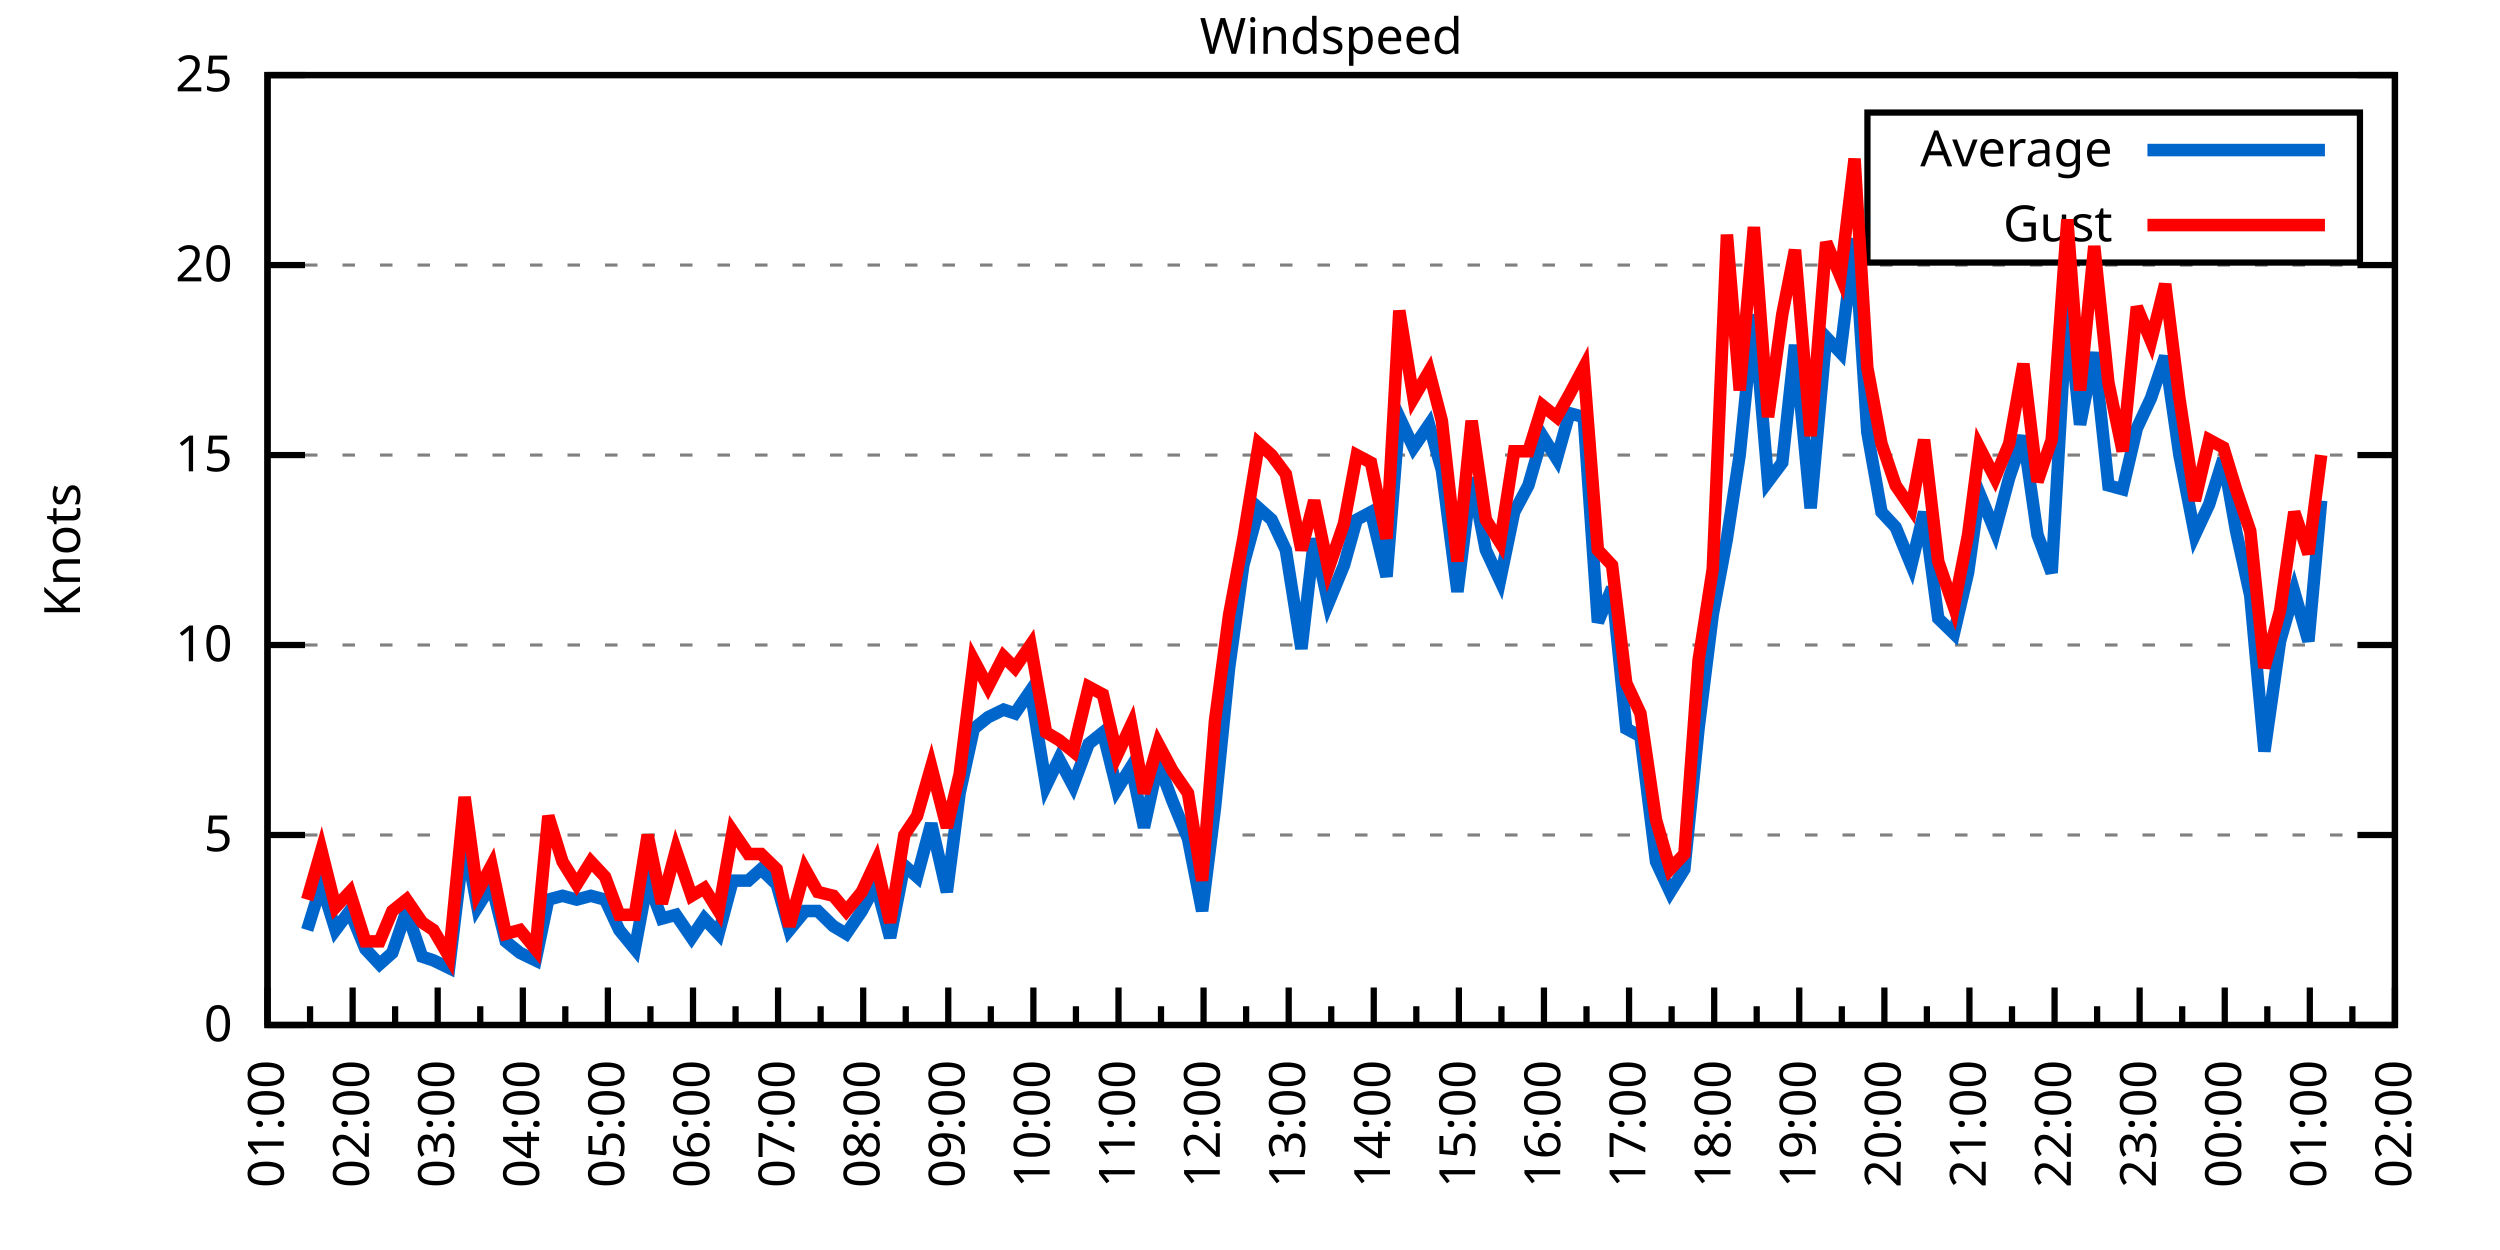
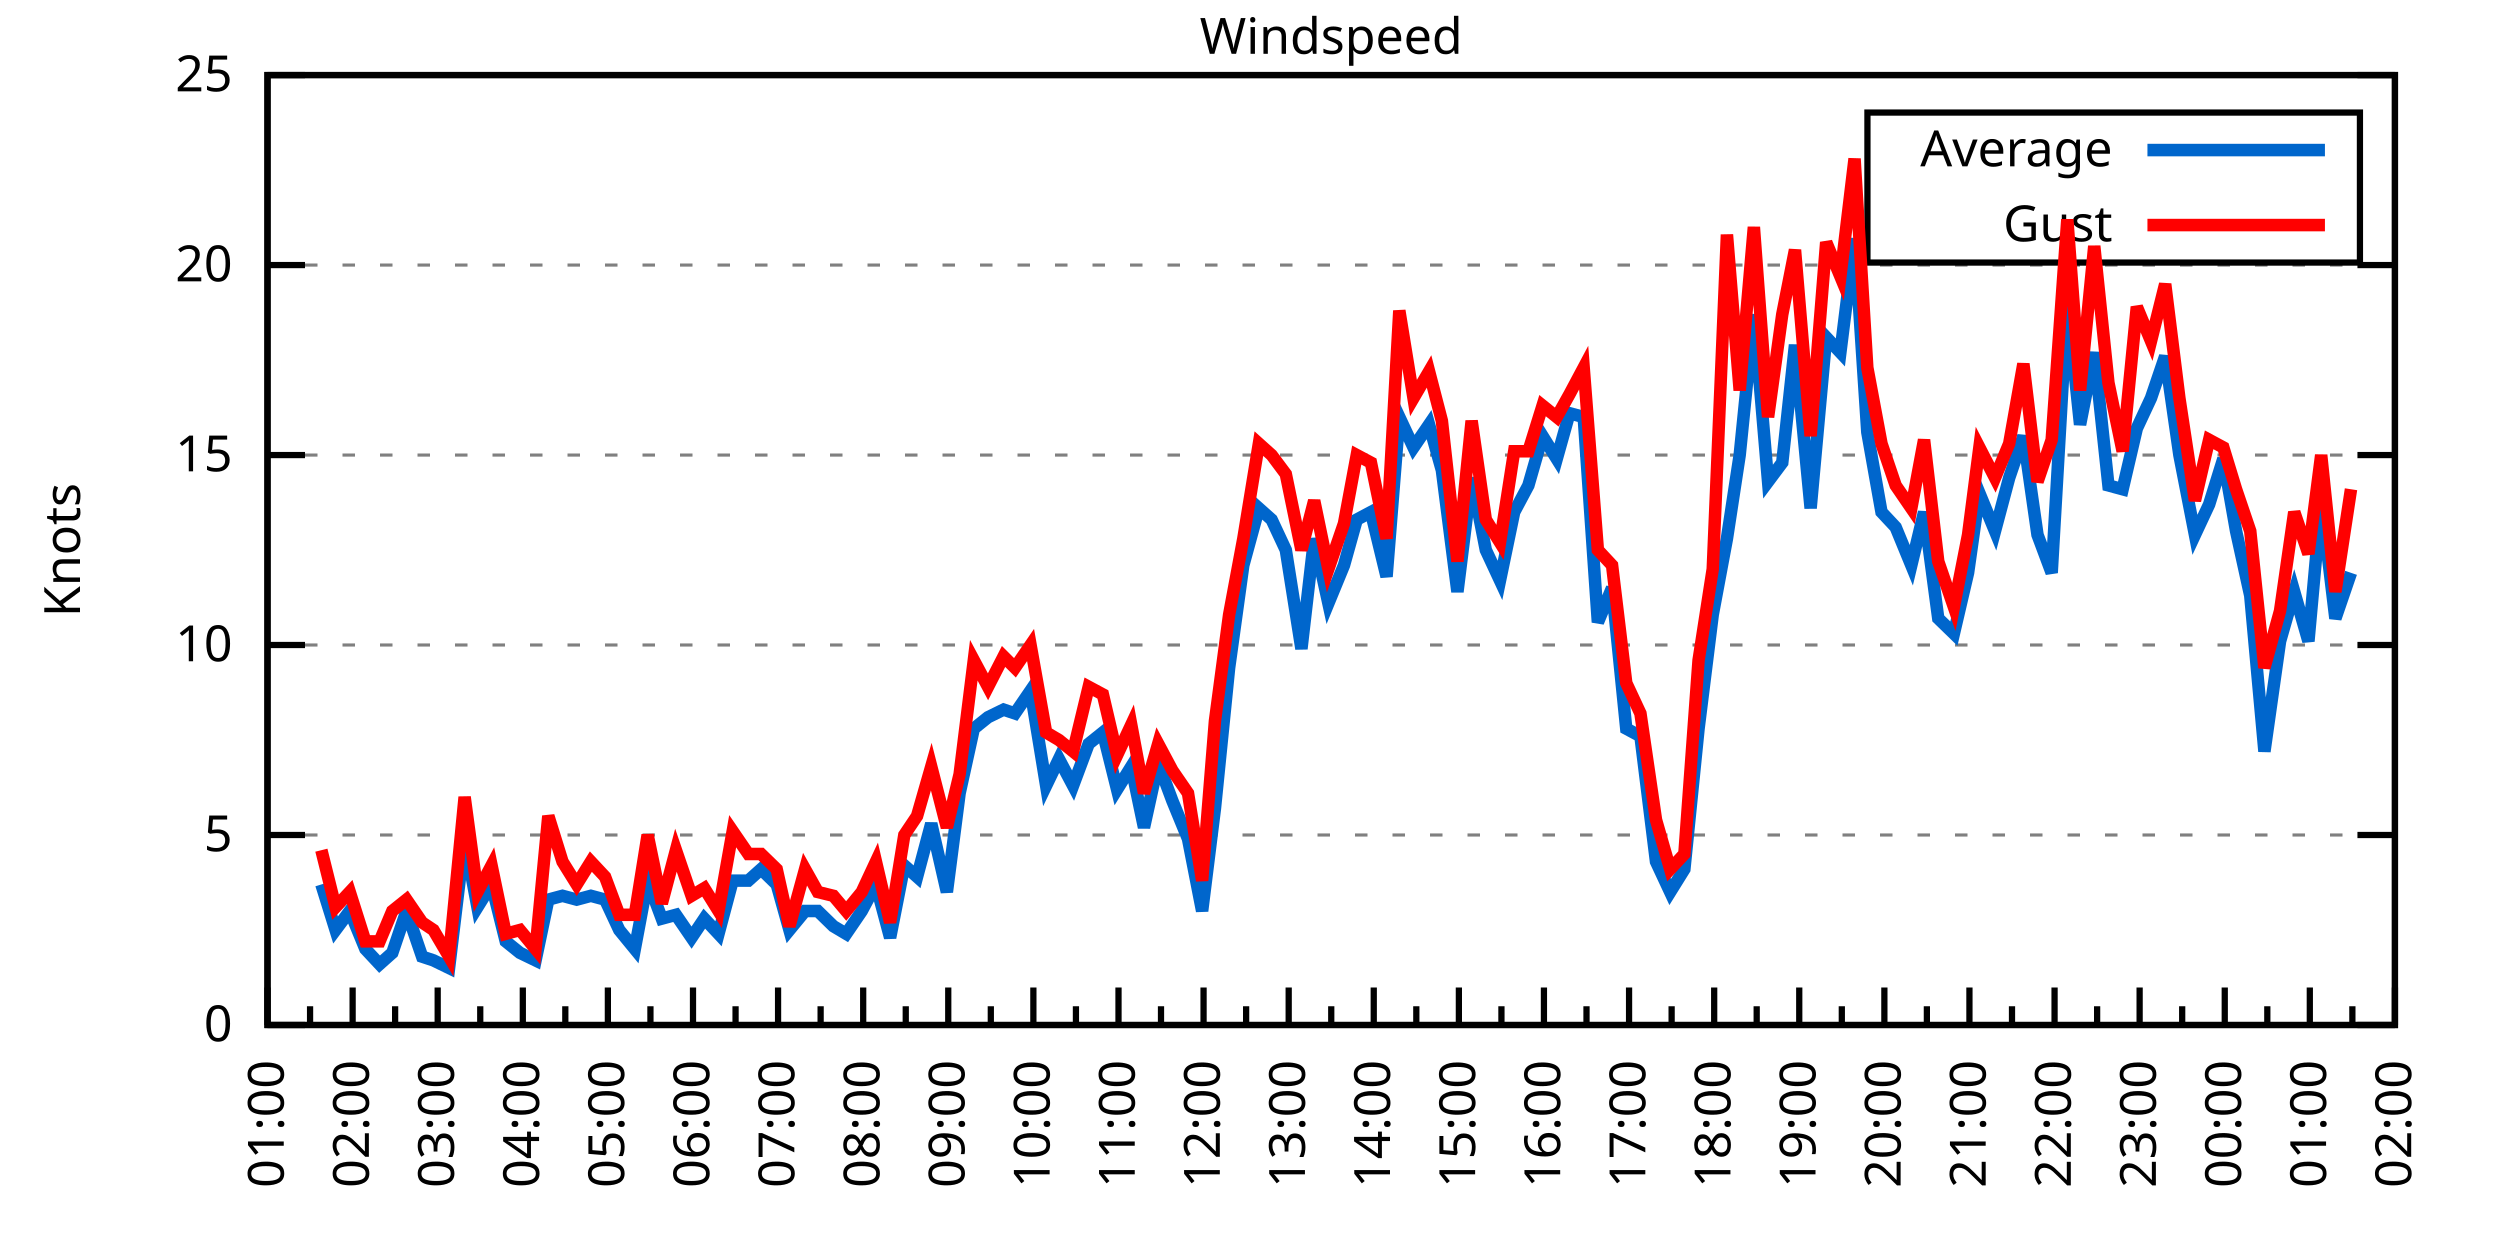
<svg xmlns="http://www.w3.org/2000/svg" xmlns:xlink="http://www.w3.org/1999/xlink" width="400" height="200" viewBox="0 0 400 200">
  <g id="gnuplot_canvas">
    <rect x="0" y="0" width="400" height="200" fill="none" />
    <defs>
      <circle id="gpDot" r="0.5" stroke-width="0.5" stroke="currentColor" />
      <path id="gpPt0" stroke-width="0.333" stroke="currentColor" d="M-1,0 h2 M0,-1 v2" />
      <path id="gpPt1" stroke-width="0.333" stroke="currentColor" d="M-1,-1 L1,1 M1,-1 L-1,1" />
      <path id="gpPt2" stroke-width="0.333" stroke="currentColor" d="M-1,0 L1,0 M0,-1 L0,1 M-1,-1 L1,1 M-1,1 L1,-1" />
      <rect id="gpPt3" stroke-width="0.333" stroke="currentColor" x="-1" y="-1" width="2" height="2" />
      <rect id="gpPt4" stroke-width="0.333" stroke="currentColor" fill="currentColor" x="-1" y="-1" width="2" height="2" />
      <circle id="gpPt5" stroke-width="0.333" stroke="currentColor" cx="0" cy="0" r="1" />
      <use xlink:href="#gpPt5" id="gpPt6" fill="currentColor" stroke="none" />
      <path id="gpPt7" stroke-width="0.333" stroke="currentColor" d="M0,-1.33 L-1.33,0.67 L1.33,0.67 z" />
      <use xlink:href="#gpPt7" id="gpPt8" fill="currentColor" stroke="none" />
      <use xlink:href="#gpPt7" id="gpPt9" stroke="currentColor" transform="rotate(180)" />
      <use xlink:href="#gpPt9" id="gpPt10" fill="currentColor" stroke="none" />
      <use xlink:href="#gpPt3" id="gpPt11" stroke="currentColor" transform="rotate(45)" />
      <use xlink:href="#gpPt11" id="gpPt12" fill="currentColor" stroke="none" />
      <path id="gpPt13" stroke-width="0.333" stroke="currentColor" d="M0,1.330 L1.265,0.411 L0.782,-1.067 L-0.782,-1.076 L-1.265,0.411 z" />
      <use xlink:href="#gpPt13" id="gpPt14" fill="currentColor" stroke="none" />
      <filter id="textbox" filterUnits="objectBoundingBox" x="0" y="0" height="1" width="1">
        <feFlood flood-color="white" flood-opacity="1" result="bgnd" />
        <feComposite in="SourceGraphic" in2="bgnd" operator="atop" />
      </filter>
      <filter id="greybox" filterUnits="objectBoundingBox" x="0" y="0" height="1" width="1">
        <feFlood flood-color="lightgrey" flood-opacity="1" result="grey" />
        <feComposite in="SourceGraphic" in2="grey" operator="atop" />
      </filter>
    </defs>
    <g fill="none" color="white" stroke="currentColor" stroke-width="1.00" stroke-linecap="butt" stroke-linejoin="miter">
</g>
    <g fill="none" color="black" stroke="currentColor" stroke-width="1.00" stroke-linecap="butt" stroke-linejoin="miter">
      <g stroke="none" shape-rendering="crispEdges">
        <polygon fill="rgb(255, 255, 255)" points="42.80,164.00 383.18,164.00 383.18,12.02 42.80,12.02 " />
      </g>
    </g>
    <g fill="none" color="black" stroke="currentColor" stroke-width="1.00" stroke-linecap="butt" stroke-linejoin="miter">
</g>
    <g fill="none" color="black" stroke="black" stroke-width="0.50" stroke-linecap="butt" stroke-linejoin="miter">
</g>
    <g fill="none" color="gray" stroke="currentColor" stroke-width="0.50" stroke-linecap="butt" stroke-linejoin="miter">
      <path stroke="gray" stroke-dasharray="2,4" class="gridline" d="M42.80,164.00 L383.19,164.00  " />
    </g>
    <g fill="none" color="gray" stroke="gray" stroke-width="1.00" stroke-linecap="butt" stroke-linejoin="miter">
</g>
    <g fill="none" color="black" stroke="currentColor" stroke-width="1.00" stroke-linecap="butt" stroke-linejoin="miter">
      <path stroke="black" d="M42.80,164.00 L48.80,164.00 M383.19,164.00 L377.19,164.00  " />
      <g transform="translate(37.20,166.60)" stroke="none" fill="black" font-family="Sans" font-size="8.00" text-anchor="end">
        <text>
          <tspan font-family="Sans"> 0</tspan>
        </text>
      </g>
    </g>
    <g fill="none" color="black" stroke="currentColor" stroke-width="1.00" stroke-linecap="butt" stroke-linejoin="miter">
</g>
    <g fill="none" color="black" stroke="black" stroke-width="0.50" stroke-linecap="butt" stroke-linejoin="miter">
</g>
    <g fill="none" color="gray" stroke="currentColor" stroke-width="0.50" stroke-linecap="butt" stroke-linejoin="miter">
      <path stroke="gray" stroke-dasharray="2,4" class="gridline" d="M42.80,133.60 L383.19,133.60  " />
    </g>
    <g fill="none" color="gray" stroke="gray" stroke-width="1.00" stroke-linecap="butt" stroke-linejoin="miter">
</g>
    <g fill="none" color="black" stroke="currentColor" stroke-width="1.00" stroke-linecap="butt" stroke-linejoin="miter">
      <path stroke="black" d="M42.80,133.60 L48.80,133.60 M383.19,133.60 L377.19,133.60  " />
      <g transform="translate(37.20,136.20)" stroke="none" fill="black" font-family="Sans" font-size="8.00" text-anchor="end">
        <text>
          <tspan font-family="Sans"> 5</tspan>
        </text>
      </g>
    </g>
    <g fill="none" color="black" stroke="currentColor" stroke-width="1.00" stroke-linecap="butt" stroke-linejoin="miter">
</g>
    <g fill="none" color="black" stroke="black" stroke-width="0.50" stroke-linecap="butt" stroke-linejoin="miter">
</g>
    <g fill="none" color="gray" stroke="currentColor" stroke-width="0.50" stroke-linecap="butt" stroke-linejoin="miter">
      <path stroke="gray" stroke-dasharray="2,4" class="gridline" d="M42.80,103.20 L383.19,103.20  " />
    </g>
    <g fill="none" color="gray" stroke="gray" stroke-width="1.00" stroke-linecap="butt" stroke-linejoin="miter">
</g>
    <g fill="none" color="black" stroke="currentColor" stroke-width="1.00" stroke-linecap="butt" stroke-linejoin="miter">
      <path stroke="black" d="M42.80,103.20 L48.80,103.20 M383.19,103.20 L377.19,103.20  " />
      <g transform="translate(37.20,105.80)" stroke="none" fill="black" font-family="Sans" font-size="8.00" text-anchor="end">
        <text>
          <tspan font-family="Sans"> 10</tspan>
        </text>
      </g>
    </g>
    <g fill="none" color="black" stroke="currentColor" stroke-width="1.00" stroke-linecap="butt" stroke-linejoin="miter">
</g>
    <g fill="none" color="black" stroke="black" stroke-width="0.50" stroke-linecap="butt" stroke-linejoin="miter">
</g>
    <g fill="none" color="gray" stroke="currentColor" stroke-width="0.50" stroke-linecap="butt" stroke-linejoin="miter">
      <path stroke="gray" stroke-dasharray="2,4" class="gridline" d="M42.80,72.81 L383.19,72.81  " />
    </g>
    <g fill="none" color="gray" stroke="gray" stroke-width="1.00" stroke-linecap="butt" stroke-linejoin="miter">
</g>
    <g fill="none" color="black" stroke="currentColor" stroke-width="1.00" stroke-linecap="butt" stroke-linejoin="miter">
      <path stroke="black" d="M42.80,72.81 L48.80,72.81 M383.19,72.81 L377.19,72.81  " />
      <g transform="translate(37.20,75.41)" stroke="none" fill="black" font-family="Sans" font-size="8.00" text-anchor="end">
        <text>
          <tspan font-family="Sans"> 15</tspan>
        </text>
      </g>
    </g>
    <g fill="none" color="black" stroke="currentColor" stroke-width="1.00" stroke-linecap="butt" stroke-linejoin="miter">
</g>
    <g fill="none" color="black" stroke="black" stroke-width="0.50" stroke-linecap="butt" stroke-linejoin="miter">
</g>
    <g fill="none" color="gray" stroke="currentColor" stroke-width="0.50" stroke-linecap="butt" stroke-linejoin="miter">
      <path stroke="gray" stroke-dasharray="2,4" class="gridline" d="M42.80,42.41 L383.19,42.41  " />
    </g>
    <g fill="none" color="gray" stroke="gray" stroke-width="1.00" stroke-linecap="butt" stroke-linejoin="miter">
</g>
    <g fill="none" color="black" stroke="currentColor" stroke-width="1.00" stroke-linecap="butt" stroke-linejoin="miter">
      <path stroke="black" d="M42.80,42.41 L48.80,42.41 M383.19,42.41 L377.19,42.41  " />
      <g transform="translate(37.20,45.01)" stroke="none" fill="black" font-family="Sans" font-size="8.00" text-anchor="end">
        <text>
          <tspan font-family="Sans"> 20</tspan>
        </text>
      </g>
    </g>
    <g fill="none" color="black" stroke="currentColor" stroke-width="1.00" stroke-linecap="butt" stroke-linejoin="miter">
</g>
    <g fill="none" color="black" stroke="black" stroke-width="0.50" stroke-linecap="butt" stroke-linejoin="miter">
</g>
    <g fill="none" color="gray" stroke="currentColor" stroke-width="0.50" stroke-linecap="butt" stroke-linejoin="miter">
      <path stroke="gray" stroke-dasharray="2,4" class="gridline" d="M42.80,12.01 L383.19,12.01  " />
    </g>
    <g fill="none" color="gray" stroke="gray" stroke-width="1.00" stroke-linecap="butt" stroke-linejoin="miter">
</g>
    <g fill="none" color="black" stroke="currentColor" stroke-width="1.00" stroke-linecap="butt" stroke-linejoin="miter">
      <path stroke="black" d="M42.80,12.01 L48.80,12.01 M383.19,12.01 L377.19,12.01  " />
      <g transform="translate(37.20,14.61)" stroke="none" fill="black" font-family="Sans" font-size="8.00" text-anchor="end">
        <text>
          <tspan font-family="Sans"> 25</tspan>
        </text>
      </g>
    </g>
    <g fill="none" color="black" stroke="currentColor" stroke-width="1.00" stroke-linecap="butt" stroke-linejoin="miter">
      <path stroke="black" d="M42.80,164.00 L42.80,158.00  " />
      <g transform="translate(45.40,169.60) rotate(270)" stroke="none" fill="black" font-family="Sans" font-size="8.00" text-anchor="end">
        <text>
          <tspan font-family="Sans">01:00</tspan>
        </text>
      </g>
    </g>
    <g fill="none" color="black" stroke="currentColor" stroke-width="1.00" stroke-linecap="butt" stroke-linejoin="miter">
      <path stroke="black" d="M49.61,164.00 L49.61,161.00 M56.42,164.00 L56.42,158.00  " />
      <g transform="translate(59.02,169.60) rotate(270)" stroke="none" fill="black" font-family="Sans" font-size="8.00" text-anchor="end">
        <text>
          <tspan font-family="Sans">02:00</tspan>
        </text>
      </g>
    </g>
    <g fill="none" color="black" stroke="currentColor" stroke-width="1.00" stroke-linecap="butt" stroke-linejoin="miter">
      <path stroke="black" d="M63.22,164.00 L63.22,161.00 M70.03,164.00 L70.03,158.00  " />
      <g transform="translate(72.63,169.60) rotate(270)" stroke="none" fill="black" font-family="Sans" font-size="8.00" text-anchor="end">
        <text>
          <tspan font-family="Sans">03:00</tspan>
        </text>
      </g>
    </g>
    <g fill="none" color="black" stroke="currentColor" stroke-width="1.00" stroke-linecap="butt" stroke-linejoin="miter">
      <path stroke="black" d="M76.84,164.00 L76.84,161.00 M83.65,164.00 L83.65,158.00  " />
      <g transform="translate(86.25,169.60) rotate(270)" stroke="none" fill="black" font-family="Sans" font-size="8.00" text-anchor="end">
        <text>
          <tspan font-family="Sans">04:00</tspan>
        </text>
      </g>
    </g>
    <g fill="none" color="black" stroke="currentColor" stroke-width="1.00" stroke-linecap="butt" stroke-linejoin="miter">
      <path stroke="black" d="M90.45,164.00 L90.45,161.00 M97.26,164.00 L97.26,158.00  " />
      <g transform="translate(99.86,169.60) rotate(270)" stroke="none" fill="black" font-family="Sans" font-size="8.00" text-anchor="end">
        <text>
          <tspan font-family="Sans">05:00</tspan>
        </text>
      </g>
    </g>
    <g fill="none" color="black" stroke="currentColor" stroke-width="1.00" stroke-linecap="butt" stroke-linejoin="miter">
      <path stroke="black" d="M104.07,164.00 L104.07,161.00 M110.88,164.00 L110.88,158.00  " />
      <g transform="translate(113.48,169.60) rotate(270)" stroke="none" fill="black" font-family="Sans" font-size="8.00" text-anchor="end">
        <text>
          <tspan font-family="Sans">06:00</tspan>
        </text>
      </g>
    </g>
    <g fill="none" color="black" stroke="currentColor" stroke-width="1.00" stroke-linecap="butt" stroke-linejoin="miter">
      <path stroke="black" d="M117.69,164.00 L117.69,161.00 M124.49,164.00 L124.49,158.00  " />
      <g transform="translate(127.09,169.60) rotate(270)" stroke="none" fill="black" font-family="Sans" font-size="8.00" text-anchor="end">
        <text>
          <tspan font-family="Sans">07:00</tspan>
        </text>
      </g>
    </g>
    <g fill="none" color="black" stroke="currentColor" stroke-width="1.00" stroke-linecap="butt" stroke-linejoin="miter">
      <path stroke="black" d="M131.30,164.00 L131.30,161.00 M138.11,164.00 L138.11,158.00  " />
      <g transform="translate(140.71,169.60) rotate(270)" stroke="none" fill="black" font-family="Sans" font-size="8.00" text-anchor="end">
        <text>
          <tspan font-family="Sans">08:00</tspan>
        </text>
      </g>
    </g>
    <g fill="none" color="black" stroke="currentColor" stroke-width="1.00" stroke-linecap="butt" stroke-linejoin="miter">
      <path stroke="black" d="M144.92,164.00 L144.92,161.00 M151.72,164.00 L151.72,158.00  " />
      <g transform="translate(154.32,169.60) rotate(270)" stroke="none" fill="black" font-family="Sans" font-size="8.00" text-anchor="end">
        <text>
          <tspan font-family="Sans">09:00</tspan>
        </text>
      </g>
    </g>
    <g fill="none" color="black" stroke="currentColor" stroke-width="1.00" stroke-linecap="butt" stroke-linejoin="miter">
      <path stroke="black" d="M158.53,164.00 L158.53,161.00 M165.34,164.00 L165.34,158.00  " />
      <g transform="translate(167.94,169.60) rotate(270)" stroke="none" fill="black" font-family="Sans" font-size="8.00" text-anchor="end">
        <text>
          <tspan font-family="Sans">10:00</tspan>
        </text>
      </g>
    </g>
    <g fill="none" color="black" stroke="currentColor" stroke-width="1.00" stroke-linecap="butt" stroke-linejoin="miter">
      <path stroke="black" d="M172.15,164.00 L172.15,161.00 M178.96,164.00 L178.96,158.00  " />
      <g transform="translate(181.56,169.60) rotate(270)" stroke="none" fill="black" font-family="Sans" font-size="8.00" text-anchor="end">
        <text>
          <tspan font-family="Sans">11:00</tspan>
        </text>
      </g>
    </g>
    <g fill="none" color="black" stroke="currentColor" stroke-width="1.00" stroke-linecap="butt" stroke-linejoin="miter">
      <path stroke="black" d="M185.76,164.00 L185.76,161.00 M192.57,164.00 L192.57,158.00  " />
      <g transform="translate(195.17,169.60) rotate(270)" stroke="none" fill="black" font-family="Sans" font-size="8.00" text-anchor="end">
        <text>
          <tspan font-family="Sans">12:00</tspan>
        </text>
      </g>
    </g>
    <g fill="none" color="black" stroke="currentColor" stroke-width="1.00" stroke-linecap="butt" stroke-linejoin="miter">
      <path stroke="black" d="M199.38,164.00 L199.38,161.00 M206.19,164.00 L206.19,158.00  " />
      <g transform="translate(208.79,169.60) rotate(270)" stroke="none" fill="black" font-family="Sans" font-size="8.00" text-anchor="end">
        <text>
          <tspan font-family="Sans">13:00</tspan>
        </text>
      </g>
    </g>
    <g fill="none" color="black" stroke="currentColor" stroke-width="1.00" stroke-linecap="butt" stroke-linejoin="miter">
      <path stroke="black" d="M213.00,164.00 L213.00,161.00 M219.80,164.00 L219.80,158.00  " />
      <g transform="translate(222.40,169.60) rotate(270)" stroke="none" fill="black" font-family="Sans" font-size="8.00" text-anchor="end">
        <text>
          <tspan font-family="Sans">14:00</tspan>
        </text>
      </g>
    </g>
    <g fill="none" color="black" stroke="currentColor" stroke-width="1.00" stroke-linecap="butt" stroke-linejoin="miter">
      <path stroke="black" d="M226.61,164.00 L226.61,161.00 M233.42,164.00 L233.42,158.00  " />
      <g transform="translate(236.02,169.60) rotate(270)" stroke="none" fill="black" font-family="Sans" font-size="8.00" text-anchor="end">
        <text>
          <tspan font-family="Sans">15:00</tspan>
        </text>
      </g>
    </g>
    <g fill="none" color="black" stroke="currentColor" stroke-width="1.00" stroke-linecap="butt" stroke-linejoin="miter">
      <path stroke="black" d="M240.23,164.00 L240.23,161.00 M247.03,164.00 L247.03,158.00  " />
      <g transform="translate(249.63,169.60) rotate(270)" stroke="none" fill="black" font-family="Sans" font-size="8.00" text-anchor="end">
        <text>
          <tspan font-family="Sans">16:00</tspan>
        </text>
      </g>
    </g>
    <g fill="none" color="black" stroke="currentColor" stroke-width="1.00" stroke-linecap="butt" stroke-linejoin="miter">
      <path stroke="black" d="M253.84,164.00 L253.84,161.00 M260.65,164.00 L260.65,158.00  " />
      <g transform="translate(263.25,169.60) rotate(270)" stroke="none" fill="black" font-family="Sans" font-size="8.00" text-anchor="end">
        <text>
          <tspan font-family="Sans">17:00</tspan>
        </text>
      </g>
    </g>
    <g fill="none" color="black" stroke="currentColor" stroke-width="1.00" stroke-linecap="butt" stroke-linejoin="miter">
      <path stroke="black" d="M267.46,164.00 L267.46,161.00 M274.27,164.00 L274.27,158.00  " />
      <g transform="translate(276.87,169.60) rotate(270)" stroke="none" fill="black" font-family="Sans" font-size="8.00" text-anchor="end">
        <text>
          <tspan font-family="Sans">18:00</tspan>
        </text>
      </g>
    </g>
    <g fill="none" color="black" stroke="currentColor" stroke-width="1.00" stroke-linecap="butt" stroke-linejoin="miter">
      <path stroke="black" d="M281.07,164.00 L281.07,161.00 M287.88,164.00 L287.88,158.00  " />
      <g transform="translate(290.48,169.60) rotate(270)" stroke="none" fill="black" font-family="Sans" font-size="8.00" text-anchor="end">
        <text>
          <tspan font-family="Sans">19:00</tspan>
        </text>
      </g>
    </g>
    <g fill="none" color="black" stroke="currentColor" stroke-width="1.00" stroke-linecap="butt" stroke-linejoin="miter">
      <path stroke="black" d="M294.69,164.00 L294.69,161.00 M301.50,164.00 L301.50,158.00  " />
      <g transform="translate(304.10,169.60) rotate(270)" stroke="none" fill="black" font-family="Sans" font-size="8.00" text-anchor="end">
        <text>
          <tspan font-family="Sans">20:00</tspan>
        </text>
      </g>
    </g>
    <g fill="none" color="black" stroke="currentColor" stroke-width="1.00" stroke-linecap="butt" stroke-linejoin="miter">
      <path stroke="black" d="M308.30,164.00 L308.30,161.00 M315.11,164.00 L315.11,158.00  " />
      <g transform="translate(317.71,169.60) rotate(270)" stroke="none" fill="black" font-family="Sans" font-size="8.00" text-anchor="end">
        <text>
          <tspan font-family="Sans">21:00</tspan>
        </text>
      </g>
    </g>
    <g fill="none" color="black" stroke="currentColor" stroke-width="1.00" stroke-linecap="butt" stroke-linejoin="miter">
      <path stroke="black" d="M321.92,164.00 L321.92,161.00 M328.73,164.00 L328.73,158.00  " />
      <g transform="translate(331.33,169.60) rotate(270)" stroke="none" fill="black" font-family="Sans" font-size="8.00" text-anchor="end">
        <text>
          <tspan font-family="Sans">22:00</tspan>
        </text>
      </g>
    </g>
    <g fill="none" color="black" stroke="currentColor" stroke-width="1.00" stroke-linecap="butt" stroke-linejoin="miter">
      <path stroke="black" d="M335.54,164.00 L335.54,161.00 M342.34,164.00 L342.34,158.00  " />
      <g transform="translate(344.94,169.60) rotate(270)" stroke="none" fill="black" font-family="Sans" font-size="8.00" text-anchor="end">
        <text>
          <tspan font-family="Sans">23:00</tspan>
        </text>
      </g>
    </g>
    <g fill="none" color="black" stroke="currentColor" stroke-width="1.00" stroke-linecap="butt" stroke-linejoin="miter">
      <path stroke="black" d="M349.15,164.00 L349.15,161.00 M355.96,164.00 L355.96,158.00  " />
      <g transform="translate(358.56,169.60) rotate(270)" stroke="none" fill="black" font-family="Sans" font-size="8.00" text-anchor="end">
        <text>
          <tspan font-family="Sans">00:00</tspan>
        </text>
      </g>
    </g>
    <g fill="none" color="black" stroke="currentColor" stroke-width="1.00" stroke-linecap="butt" stroke-linejoin="miter">
      <path stroke="black" d="M362.77,164.00 L362.77,161.00 M369.57,164.00 L369.57,158.00  " />
      <g transform="translate(372.17,169.60) rotate(270)" stroke="none" fill="black" font-family="Sans" font-size="8.00" text-anchor="end">
        <text>
          <tspan font-family="Sans">01:00</tspan>
        </text>
      </g>
    </g>
    <g fill="none" color="black" stroke="currentColor" stroke-width="1.00" stroke-linecap="butt" stroke-linejoin="miter">
      <path stroke="black" d="M376.38,164.00 L376.38,161.00 M383.19,164.00 L383.19,158.00  " />
      <g transform="translate(385.79,169.60) rotate(270)" stroke="none" fill="black" font-family="Sans" font-size="8.00" text-anchor="end">
        <text>
          <tspan font-family="Sans">02:00</tspan>
        </text>
      </g>
    </g>
    <g fill="none" color="black" stroke="currentColor" stroke-width="1.00" stroke-linecap="butt" stroke-linejoin="miter">
</g>
    <g fill="none" color="black" stroke="currentColor" stroke-width="1.00" stroke-linecap="butt" stroke-linejoin="miter">
      <path stroke="black" d="M42.80,12.01 L42.80,164.00 L383.19,164.00 L383.19,12.01 L42.80,12.01 Z  " />
    </g>
    <g fill="none" color="black" stroke="currentColor" stroke-width="1.00" stroke-linecap="butt" stroke-linejoin="miter">
      <g transform="translate(12.80,88.01) rotate(270)" stroke="none" fill="black" font-family="Sans" font-size="8.00" text-anchor="middle">
        <text>
          <tspan font-family="Sans">Knots</tspan>
        </text>
      </g>
    </g>
    <g fill="none" color="black" stroke="currentColor" stroke-width="1.00" stroke-linecap="butt" stroke-linejoin="miter">
</g>
    <g fill="none" color="black" stroke="currentColor" stroke-width="1.00" stroke-linecap="butt" stroke-linejoin="miter">
      <path stroke="black" d="M298.79,42.01 L298.79,18.01 L377.59,18.01 L377.59,42.01 L298.79,42.01 Z  " />
    </g>
    <g id="Windspeed_plot_1">
      <g fill="none" color="white" stroke="black" stroke-width="2.00" stroke-linecap="butt" stroke-linejoin="miter">
</g>
      <g fill="none" color="black" stroke="currentColor" stroke-width="2.00" stroke-linecap="butt" stroke-linejoin="miter">
        <g transform="translate(337.99,26.61)" stroke="none" fill="black" font-family="Sans" font-size="8.00" text-anchor="end">
          <text>
            <tspan font-family="Sans">Average</tspan>
          </text>
        </g>
      </g>
      <g fill="none" color="black" stroke="currentColor" stroke-width="2.00" stroke-linecap="butt" stroke-linejoin="miter">
-         <path stroke="rgb(  0, 102, 204)" d="M343.59,24.01 L371.99,24.01 M49.15,148.80 L51.42,141.51 L53.69,148.80 L55.96,145.76 L58.46,151.84 L60.73,154.27   L62.77,152.45 L65.04,145.76 L67.54,153.06 L69.35,153.66 L71.85,154.88 L74.34,134.21 L76.39,145.15 L78.65,141.51   L80.92,150.62 L83.19,152.45 L85.69,153.66 L87.73,143.94 L90.00,143.33 L92.27,143.94 L94.54,143.33 L96.81,143.94   L99.08,148.80 L101.57,151.84 L103.62,140.90 L105.89,146.98 L108.15,146.37 L110.65,150.02 L112.69,146.98 L114.96,149.41   L117.23,140.90 L119.73,140.90 L121.77,139.07 L124.27,141.51 L126.31,148.80 L128.81,145.76 L130.85,145.76 L133.34,148.19   L135.39,149.41 L137.88,145.76 L140.15,141.51 L142.42,150.02 L144.69,138.47 L146.73,140.29 L149.00,131.78 L151.50,142.72   L153.54,126.91 L155.81,116.58 L158.08,114.76 L160.57,113.54 L162.39,114.15 L164.89,110.50 L167.38,125.70 L169.43,121.44   L171.69,125.70 L174.19,119.01 L176.46,117.19 L178.73,126.31 L181.00,122.66 L183.04,132.39 L185.31,122.05 L187.58,128.13   L190.08,134.21 L192.34,145.76 L194.39,129.35 L196.66,106.85 L198.93,90.44 L201.42,81.32 L203.46,83.14 L205.73,88.00   L208.23,103.81 L210.27,86.18 L212.54,96.52 L215.04,90.44 L217.08,83.14 L219.35,81.93 L221.85,92.26 L223.89,66.73   L226.16,71.59 L228.65,67.94 L230.70,75.24 L233.19,94.69 L235.46,76.45 L237.73,88.00 L240.00,92.87 L242.27,81.93   L244.54,77.67 L246.81,69.77 L249.08,73.41 L251.12,66.12 L253.39,66.73 L255.66,99.56 L257.93,94.08 L260.20,116.58   L262.47,117.80 L264.96,137.86 L267.23,142.72 L269.50,139.07 L271.77,116.58 L274.04,98.34 L276.31,86.18 L278.35,72.81   L280.62,50.31 L282.89,77.06 L285.16,74.02 L287.20,55.18 L289.70,81.32 L292.19,53.96 L294.46,56.39 L296.73,38.15   L298.77,69.16 L301.04,81.93 L303.31,84.36 L305.81,90.44 L307.85,81.93 L310.12,98.95 L312.62,101.38 L314.89,91.65   L316.70,78.89 L319.20,84.97 L321.47,76.45 L323.74,69.77 L326.00,85.57 L328.27,91.65 L330.77,48.49 L332.81,67.94   L335.08,56.39 L337.35,77.67 L339.62,78.28 L341.89,68.55 L344.16,63.69 L346.43,57.00 L348.70,72.81 L351.19,85.57   L353.46,80.71 L355.73,73.41 L357.77,84.97 L360.04,95.30 L362.31,120.23 L364.81,102.60 L367.08,94.69 L369.35,102.60   L371.39,80.10  " />
+         <path stroke="rgb(  0, 102, 204)" d="M343.59,24.01 L371.99,24.01 M51.42,141.51 L53.69,148.80 L55.96,145.76 L58.46,151.84 L60.73,154.27 L62.77,152.45   L65.04,145.76 L67.54,153.06 L69.35,153.66 L71.85,154.88 L74.34,134.21 L76.39,145.15 L78.65,141.51 L80.92,150.62   L83.19,152.45 L85.69,153.66 L87.73,143.94 L90.00,143.33 L92.27,143.94 L94.54,143.33 L96.81,143.94 L99.08,148.80   L101.57,151.84 L103.62,140.90 L105.89,146.98 L108.15,146.37 L110.65,150.02 L112.69,146.98 L114.96,149.41 L117.23,140.90   L119.73,140.90 L121.77,139.07 L124.27,141.51 L126.31,148.80 L128.81,145.76 L130.85,145.76 L133.34,148.19 L135.39,149.41   L137.88,145.76 L140.15,141.51 L142.42,150.02 L144.69,138.47 L146.73,140.29 L149.00,131.78 L151.50,142.72 L153.54,126.91   L155.81,116.58 L158.08,114.76 L160.57,113.54 L162.39,114.15 L164.89,110.50 L167.38,125.70 L169.43,121.44 L171.69,125.70   L174.19,119.01 L176.46,117.19 L178.73,126.31 L181.00,122.66 L183.04,132.39 L185.31,122.05 L187.58,128.13 L190.08,134.21   L192.34,145.76 L194.39,129.35 L196.66,106.85 L198.93,90.44 L201.42,81.32 L203.46,83.14 L205.73,88.00 L208.23,103.81   L210.27,86.18 L212.54,96.52 L215.04,90.44 L217.08,83.14 L219.35,81.93 L221.85,92.26 L223.89,66.73 L226.16,71.59   L228.65,67.94 L230.70,75.24 L233.19,94.69 L235.46,76.45 L237.73,88.00 L240.00,92.87 L242.27,81.93 L244.54,77.67   L246.81,69.77 L249.08,73.41 L251.12,66.12 L253.39,66.73 L255.66,99.56 L257.93,94.08 L260.20,116.58 L262.47,117.80   L264.96,137.86 L267.23,142.72 L269.50,139.07 L271.77,116.58 L274.04,98.34 L276.31,86.18 L278.35,72.81 L280.62,50.31   L282.89,77.06 L285.16,74.02 L287.20,55.18 L289.70,81.32 L292.19,53.96 L294.46,56.39 L296.73,38.15 L298.77,69.16   L301.04,81.93 L303.31,84.36 L305.81,90.44 L307.85,81.93 L310.12,98.95 L312.62,101.38 L314.89,91.65 L316.70,78.89   L319.20,84.97 L321.47,76.45 L323.74,69.77 L326.00,85.57 L328.27,91.65 L330.77,48.49 L332.81,67.94 L335.08,56.39   L337.35,77.67 L339.62,78.28 L341.89,68.55 L344.16,63.69 L346.43,57.00 L348.70,72.81 L351.19,85.57 L353.46,80.71   L355.73,73.41 L357.77,84.97 L360.04,95.30 L362.31,120.23 L364.81,102.60 L367.08,94.69 L369.35,102.60 L371.39,80.10   L373.66,98.95 L376.16,91.65  " />
      </g>
    </g>
    <g id="Windspeed_plot_2">
      <g fill="none" color="black" stroke="currentColor" stroke-width="2.00" stroke-linecap="butt" stroke-linejoin="miter">
        <g transform="translate(337.99,38.61)" stroke="none" fill="black" font-family="Sans" font-size="8.00" text-anchor="end">
          <text>
            <tspan font-family="Sans">Gust</tspan>
          </text>
        </g>
      </g>
      <g fill="none" color="black" stroke="currentColor" stroke-width="2.00" stroke-linecap="butt" stroke-linejoin="miter">
-         <path stroke="rgb(255,   0,   0)" d="M343.59,36.01 L371.99,36.01 M49.15,143.94 L51.42,136.03 L53.69,145.15 L55.96,142.72 L58.46,150.62 L60.73,150.62   L62.77,145.76 L65.04,143.94 L67.54,147.59 L69.35,148.80 L71.85,153.06 L74.34,127.52 L76.39,142.72 L78.65,138.47   L80.92,149.41 L83.19,148.80 L85.69,151.84 L87.73,130.56 L90.00,137.86 L92.27,141.51 L94.54,137.86 L96.81,140.29   L99.08,146.37 L101.57,146.37 L103.62,133.60 L105.89,144.55 L108.15,136.03 L110.65,143.33 L112.69,142.11 L114.96,145.76   L117.23,132.99 L119.73,136.64 L121.77,136.64 L124.27,139.07 L126.31,148.19 L128.81,139.07 L130.85,142.72 L133.34,143.33   L135.39,145.76 L137.88,142.72 L140.15,137.86 L142.42,147.59 L144.69,133.60 L146.73,130.56 L149.00,122.66 L151.50,132.39   L153.54,123.87 L155.81,105.64 L158.08,109.89 L160.57,105.03 L162.39,106.85 L164.89,103.20 L167.38,117.19 L169.43,118.40   L171.69,120.23 L174.19,109.89 L176.46,111.11 L178.73,120.83 L181.00,115.97 L183.04,126.91 L185.31,119.01 L187.58,123.27   L190.08,126.91 L192.34,140.90 L194.39,115.36 L196.66,98.34 L198.93,86.18 L201.42,70.98 L203.46,72.81 L205.73,75.85   L208.23,88.00 L210.27,80.10 L212.54,91.04 L215.04,83.75 L217.08,72.81 L219.35,74.02 L221.85,86.18 L223.89,49.70   L226.16,63.69 L228.65,59.43 L230.70,67.33 L233.19,89.83 L235.46,67.33 L237.73,83.14 L240.00,86.79 L242.27,72.20   L244.54,72.20 L246.81,64.90 L249.08,66.73 L251.12,63.08 L253.39,58.82 L255.66,88.00 L257.93,90.44 L260.20,109.28   L262.47,114.15 L264.96,131.17 L267.23,139.07 L269.50,136.64 L271.77,105.64 L274.04,91.04 L276.31,37.54 L278.35,62.47   L280.62,36.33 L282.89,66.73 L285.16,50.31 L287.20,39.98 L289.70,69.77 L292.19,38.76 L294.46,44.23 L296.73,25.39   L298.77,58.82 L301.04,70.98 L303.31,77.67 L305.81,81.32 L307.85,70.37 L310.12,89.83 L312.62,97.12 L314.89,85.57   L316.70,71.59 L319.20,76.45 L321.47,70.98 L323.74,58.21 L326.00,77.06 L328.27,70.37 L330.77,35.11 L332.81,62.47   L335.08,39.37 L337.35,61.25 L339.62,72.20 L341.89,49.10 L344.16,54.57 L346.43,45.45 L348.70,63.69 L351.19,80.10   L353.46,70.37 L355.73,71.59 L357.77,78.28 L360.04,84.97 L362.31,106.85 L364.81,97.73 L367.08,81.93 L369.35,88.61   L371.39,72.81  " />
+         <path stroke="rgb(255,   0,   0)" d="M343.59,36.01 L371.99,36.01 M51.42,136.03 L53.69,145.15 L55.96,142.72 L58.46,150.62 L60.73,150.62 L62.77,145.76   L65.04,143.94 L67.54,147.59 L69.35,148.80 L71.85,153.06 L74.34,127.52 L76.39,142.72 L78.65,138.47 L80.92,149.41   L83.19,148.80 L85.69,151.84 L87.73,130.56 L90.00,137.86 L92.27,141.51 L94.54,137.86 L96.81,140.29 L99.08,146.37   L101.57,146.37 L103.62,133.60 L105.89,144.55 L108.15,136.03 L110.65,143.33 L112.69,142.11 L114.96,145.76 L117.23,132.99   L119.73,136.64 L121.77,136.64 L124.27,139.07 L126.31,148.19 L128.81,139.07 L130.85,142.72 L133.34,143.33 L135.39,145.76   L137.88,142.72 L140.15,137.86 L142.42,147.59 L144.69,133.60 L146.73,130.56 L149.00,122.66 L151.50,132.39 L153.54,123.87   L155.81,105.64 L158.08,109.89 L160.57,105.03 L162.39,106.85 L164.89,103.20 L167.38,117.19 L169.43,118.40 L171.69,120.23   L174.19,109.89 L176.46,111.11 L178.73,120.83 L181.00,115.97 L183.04,126.91 L185.31,119.01 L187.58,123.27 L190.08,126.91   L192.34,140.90 L194.39,115.36 L196.66,98.34 L198.93,86.18 L201.42,70.98 L203.46,72.81 L205.73,75.85 L208.23,88.00   L210.27,80.10 L212.54,91.04 L215.04,83.75 L217.08,72.81 L219.35,74.02 L221.85,86.18 L223.89,49.70 L226.16,63.69   L228.65,59.43 L230.70,67.33 L233.19,89.83 L235.46,67.33 L237.73,83.14 L240.00,86.79 L242.27,72.20 L244.54,72.20   L246.81,64.90 L249.08,66.73 L251.12,63.08 L253.39,58.82 L255.66,88.00 L257.93,90.44 L260.20,109.28 L262.47,114.15   L264.96,131.17 L267.23,139.07 L269.50,136.64 L271.77,105.64 L274.04,91.04 L276.31,37.54 L278.35,62.47 L280.62,36.33   L282.89,66.73 L285.16,50.31 L287.20,39.98 L289.70,69.77 L292.19,38.76 L294.46,44.23 L296.73,25.39 L298.77,58.82   L301.04,70.98 L303.31,77.67 L305.81,81.32 L307.85,70.37 L310.12,89.83 L312.62,97.12 L314.89,85.57 L316.70,71.59   L319.20,76.45 L321.47,70.98 L323.74,58.21 L326.00,77.06 L328.27,70.37 L330.77,35.11 L332.81,62.47 L335.08,39.37   L337.35,61.25 L339.62,72.20 L341.89,49.10 L344.16,54.57 L346.43,45.45 L348.70,63.69 L351.19,80.10 L353.46,70.37   L355.73,71.59 L357.77,78.28 L360.04,84.97 L362.31,106.85 L364.81,97.73 L367.08,81.93 L369.35,88.61 L371.39,72.81   L373.66,94.69 L376.16,78.28  " />
      </g>
    </g>
    <g fill="none" color="black" stroke="currentColor" stroke-width="2.00" stroke-linecap="butt" stroke-linejoin="miter">
</g>
    <g fill="none" color="black" stroke="black" stroke-width="1.00" stroke-linecap="butt" stroke-linejoin="miter">
</g>
    <g fill="none" color="black" stroke="currentColor" stroke-width="1.00" stroke-linecap="butt" stroke-linejoin="miter">
      <path stroke="black" d="M42.80,12.01 L42.80,164.00 L383.19,164.00 L383.19,12.01 L42.80,12.01 Z  " />
    </g>
    <g fill="none" color="black" stroke="currentColor" stroke-width="1.00" stroke-linecap="butt" stroke-linejoin="miter">
      <g transform="translate(212.99,8.61)" stroke="none" fill="black" font-family="Sans" font-size="8.00" text-anchor="middle">
        <text>
          <tspan font-family="Sans">Windspeed</tspan>
        </text>
      </g>
    </g>
    <g fill="none" color="black" stroke="currentColor" stroke-width="1.00" stroke-linecap="butt" stroke-linejoin="miter">
</g>
  </g>
</svg>
